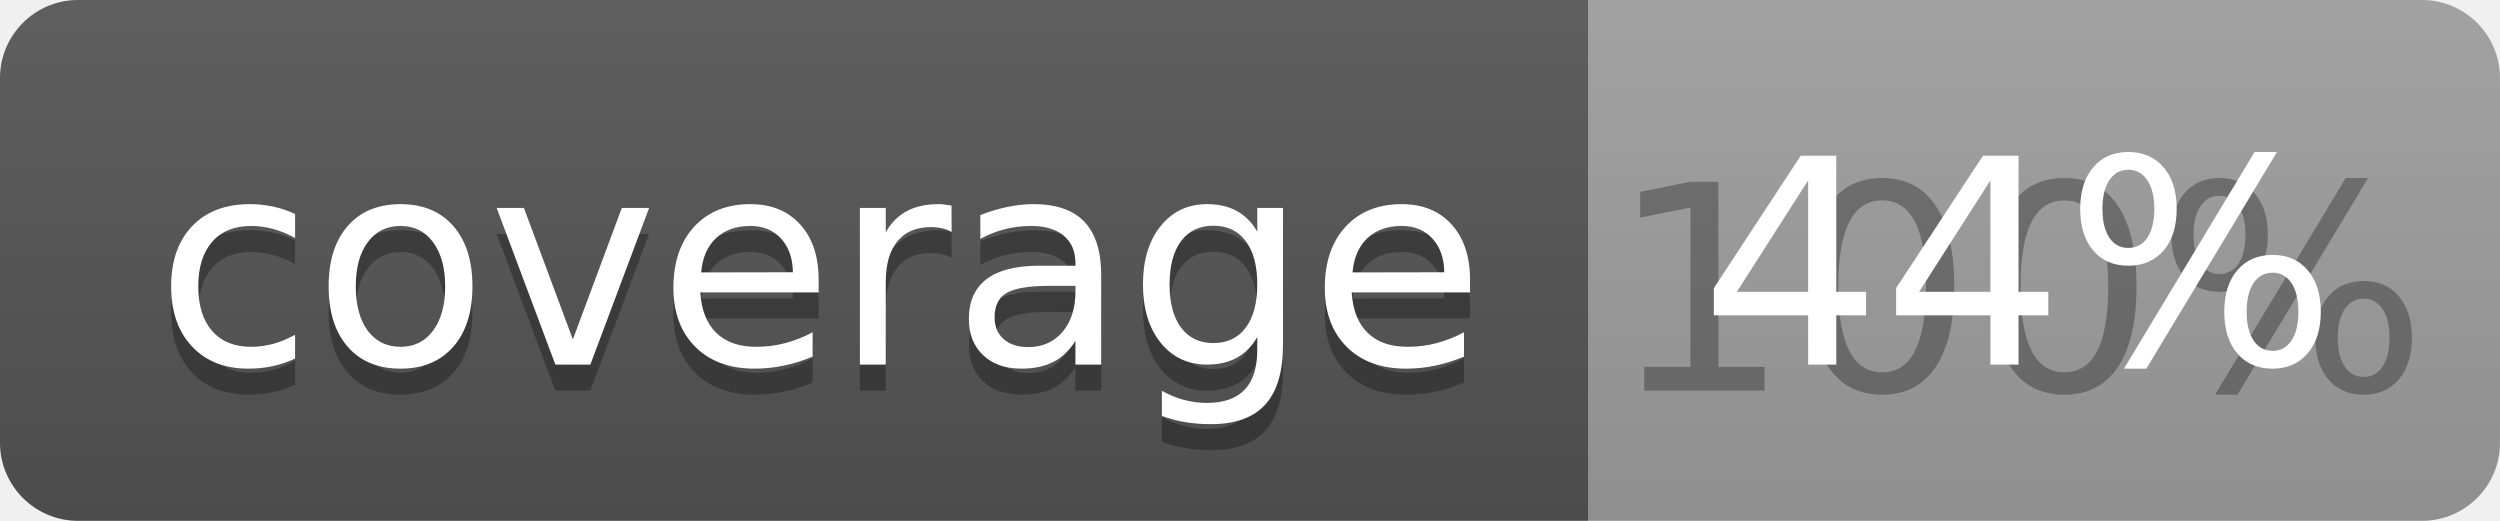
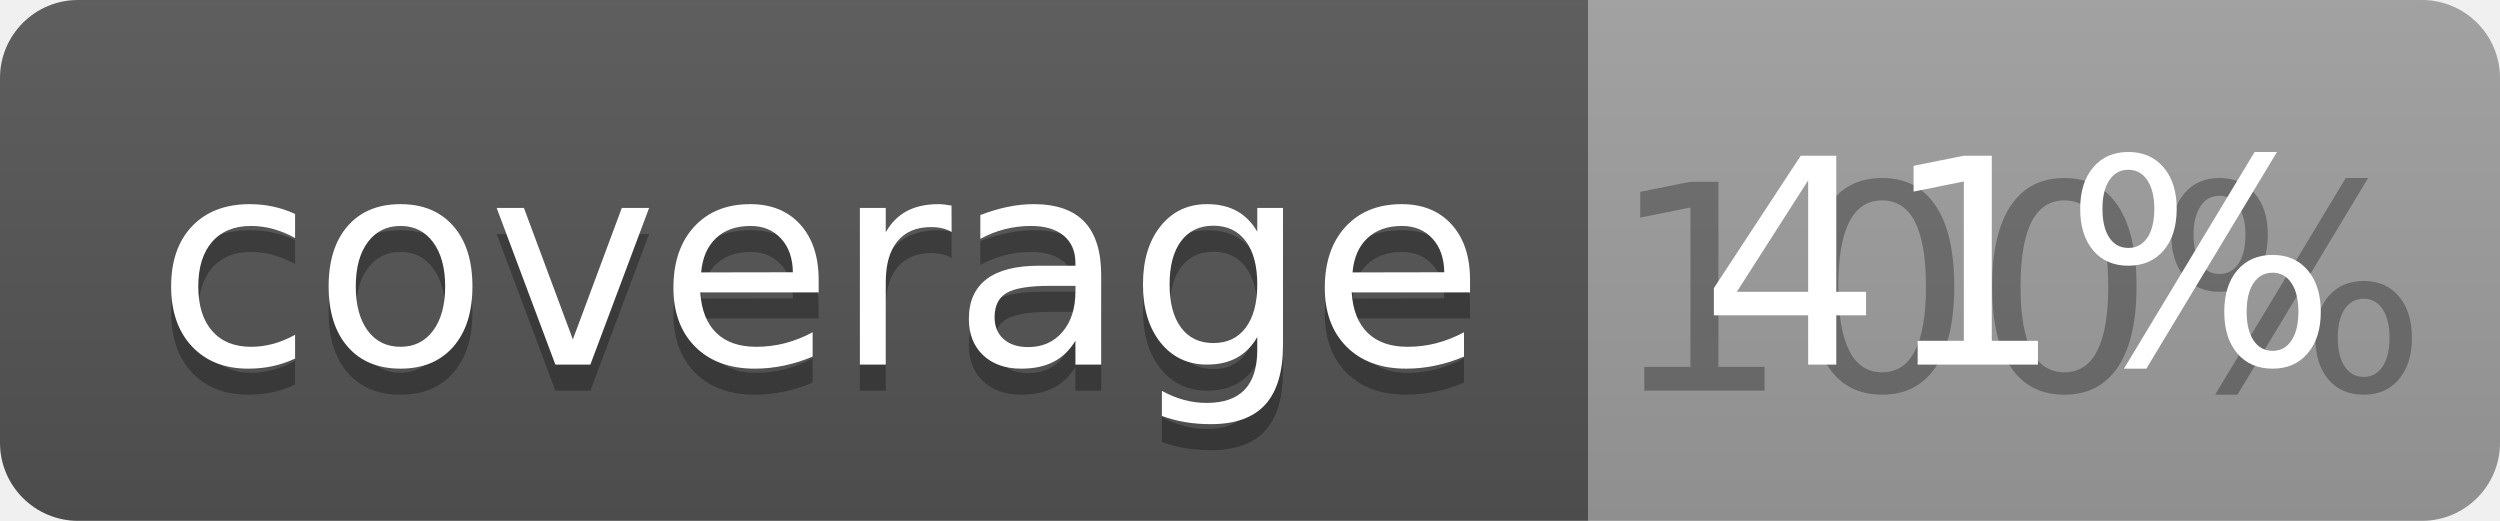
<svg xmlns="http://www.w3.org/2000/svg" width="96" height="20">
  <linearGradient id="b" x2="0" y2="100%">
    <stop offset="0" stop-color="#bbb" stop-opacity=".1" />
    <stop offset="1" stop-opacity=".1" />
  </linearGradient>
  <clipPath id="a">
    <rect width="96" height="20" rx="3" fill="#fff" />
  </clipPath>
  <g clip-path="url(#a)">
    <path fill="#555" d="M0 0h61v20H0z" />
    <path fill="#9F9F9F" d="M61 0h35v20H61z" />
    <path fill="url(#b)" d="M0 0h96v20H0z" />
  </g>
  <g fill="#fff" text-anchor="middle" font-family="DejaVu Sans,Verdana,Geneva,sans-serif" font-size="110">
    <text x="315" y="150" fill="#010101" fill-opacity=".3" transform="scale(.1)" textLength="510">coverage</text>
    <text x="315" y="140" transform="scale(.1)" textLength="510">coverage</text>
    <text x="775" y="150" fill="#010101" fill-opacity=".3" transform="scale(.1)" textLength="250">100%</text>
-     <text x="775" y="140" transform="scale(.1)" textLength="250">44%</text>
+     <text x="775" y="140" transform="scale(.1)" textLength="250">41%</text>
  </g>
</svg>
